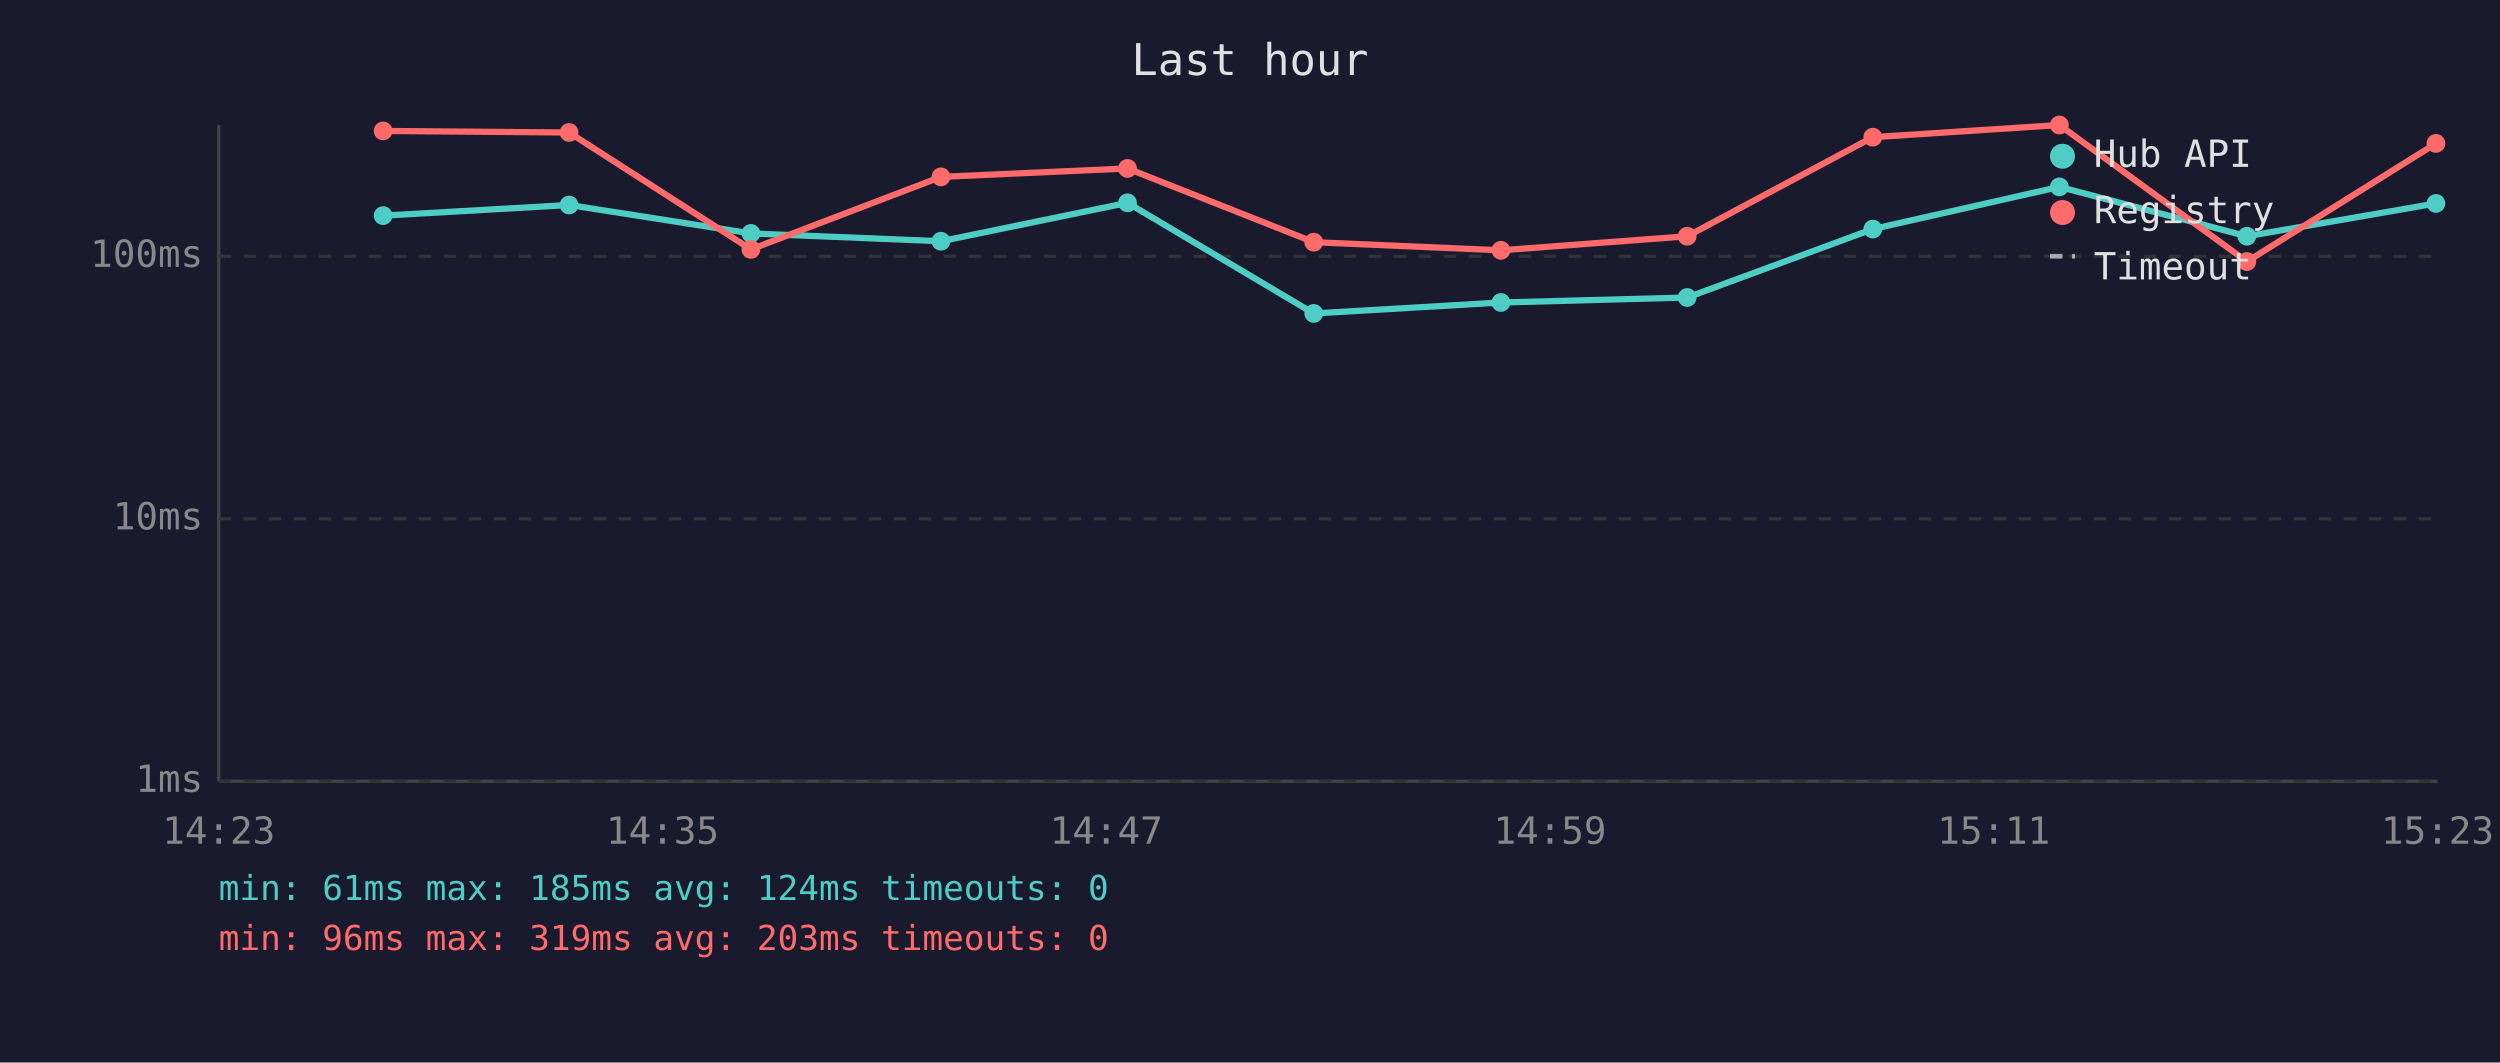
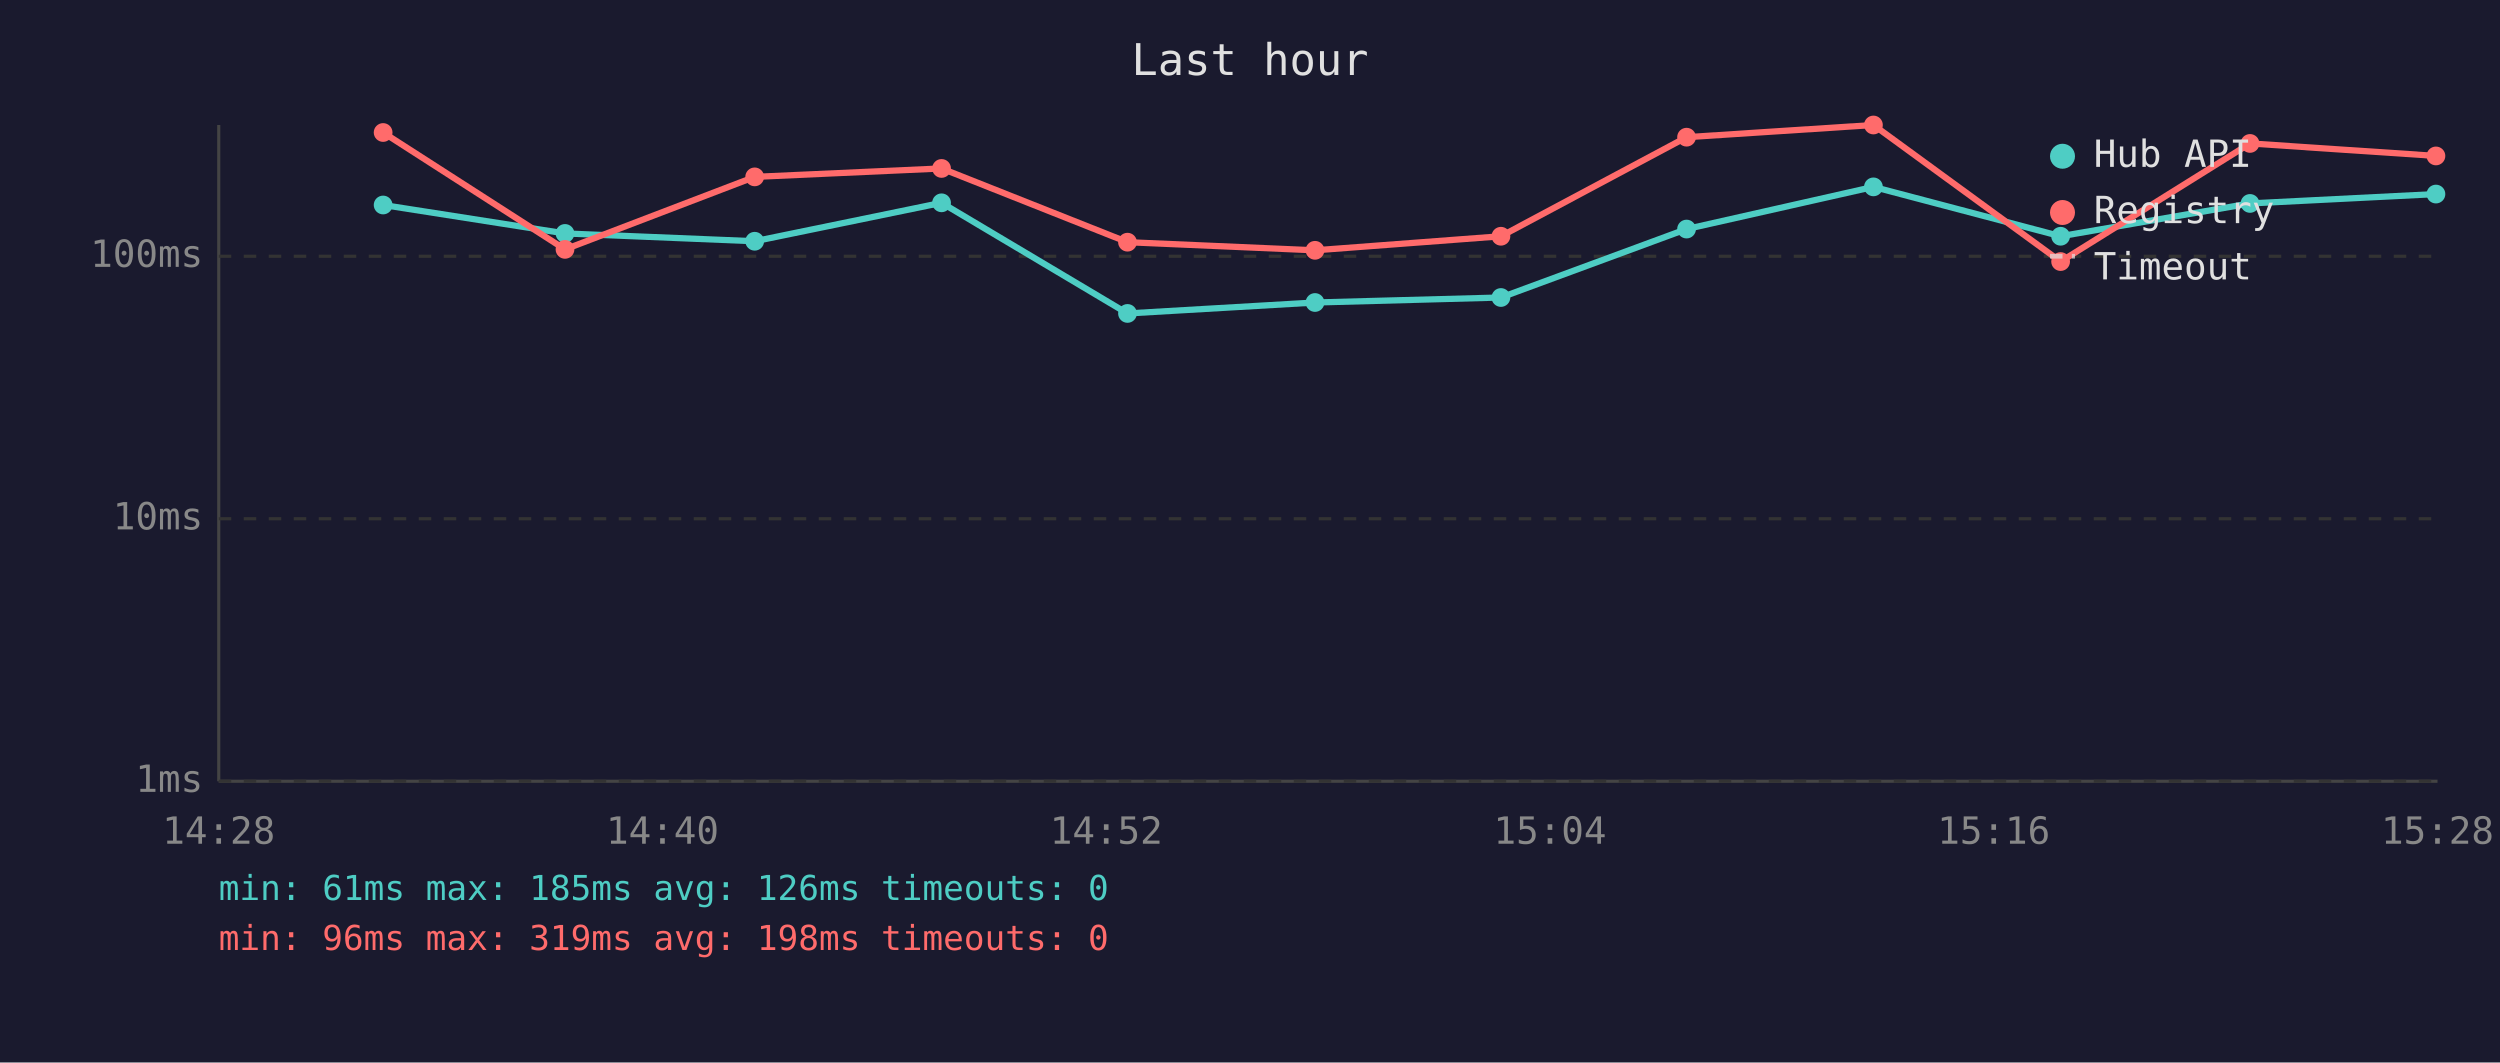
<svg xmlns="http://www.w3.org/2000/svg" viewBox="0 0 800 340" font-family="monospace" font-size="12">
  <rect width="800" height="340" fill="#1a1a2e" />
  <text x="400" y="24" fill="#e0e0e0" font-size="14" text-anchor="middle">Last hour</text>
  <line x1="70" y1="40" x2="70" y2="250" stroke="#444" stroke-width="1" />
  <line x1="70" y1="250" x2="780" y2="250" stroke="#444" stroke-width="1" />
  <line x1="70" y1="250" x2="780" y2="250" stroke="#333" stroke-width="1" stroke-dasharray="4" />
  <text x="65" y="250" fill="#888" text-anchor="end" dominant-baseline="middle">1ms</text>
  <line x1="70" y1="166" x2="780" y2="166" stroke="#333" stroke-width="1" stroke-dasharray="4" />
  <text x="65" y="166" fill="#888" text-anchor="end" dominant-baseline="middle">10ms</text>
  <line x1="70" y1="82" x2="780" y2="82" stroke="#333" stroke-width="1" stroke-dasharray="4" />
  <text x="65" y="82" fill="#888" text-anchor="end" dominant-baseline="middle">100ms</text>
-   <text x="70" y="270" fill="#888" text-anchor="middle">14:23</text>
-   <text x="212" y="270" fill="#888" text-anchor="middle">14:35</text>
-   <text x="354" y="270" fill="#888" text-anchor="middle">14:47</text>
-   <text x="496" y="270" fill="#888" text-anchor="middle">14:59</text>
-   <text x="638" y="270" fill="#888" text-anchor="middle">15:11</text>
-   <text x="780" y="270" fill="#888" text-anchor="middle">15:23</text>
-   <polyline points="122.6,69.0 182.1,65.6 240.3,74.7 301.1,77.2 360.8,64.9 420.4,100.3 480.3,96.8 539.9,95.2 599.3,73.3 659.0,59.8 719.0,75.6 779.5,65.1" fill="none" stroke="#4ecdc4" stroke-width="2" opacity="1" />
-   <circle cx="122.6" cy="69.0" r="3" fill="#4ecdc4" />
-   <circle cx="182.1" cy="65.6" r="3" fill="#4ecdc4" />
-   <circle cx="240.3" cy="74.7" r="3" fill="#4ecdc4" />
-   <circle cx="301.1" cy="77.2" r="3" fill="#4ecdc4" />
-   <circle cx="360.8" cy="64.9" r="3" fill="#4ecdc4" />
-   <circle cx="420.4" cy="100.3" r="3" fill="#4ecdc4" />
-   <circle cx="480.3" cy="96.8" r="3" fill="#4ecdc4" />
-   <circle cx="539.9" cy="95.2" r="3" fill="#4ecdc4" />
-   <circle cx="599.3" cy="73.3" r="3" fill="#4ecdc4" />
-   <circle cx="659.0" cy="59.8" r="3" fill="#4ecdc4" />
-   <circle cx="719.0" cy="75.6" r="3" fill="#4ecdc4" />
-   <circle cx="779.5" cy="65.1" r="3" fill="#4ecdc4" />
-   <polyline points="122.6,41.9 182.1,42.4 240.3,79.8 301.1,56.6 360.8,53.9 420.4,77.5 480.3,80.1 539.9,75.6 599.3,43.9 659.0,40.0 719.0,83.7 779.5,45.9" fill="none" stroke="#ff6b6b" stroke-width="2" opacity="1" />
-   <circle cx="122.6" cy="41.9" r="3" fill="#ff6b6b" />
-   <circle cx="182.1" cy="42.4" r="3" fill="#ff6b6b" />
-   <circle cx="240.3" cy="79.8" r="3" fill="#ff6b6b" />
-   <circle cx="301.1" cy="56.6" r="3" fill="#ff6b6b" />
-   <circle cx="360.8" cy="53.9" r="3" fill="#ff6b6b" />
-   <circle cx="420.4" cy="77.5" r="3" fill="#ff6b6b" />
-   <circle cx="480.3" cy="80.1" r="3" fill="#ff6b6b" />
-   <circle cx="539.9" cy="75.6" r="3" fill="#ff6b6b" />
-   <circle cx="599.3" cy="43.9" r="3" fill="#ff6b6b" />
-   <circle cx="659.0" cy="40.0" r="3" fill="#ff6b6b" />
-   <circle cx="719.0" cy="83.7" r="3" fill="#ff6b6b" />
-   <circle cx="779.5" cy="45.9" r="3" fill="#ff6b6b" />
+   <text x="70" y="270" fill="#888" text-anchor="middle">14:28</text>
+   <text x="212" y="270" fill="#888" text-anchor="middle">14:40</text>
+   <text x="354" y="270" fill="#888" text-anchor="middle">14:52</text>
+   <text x="496" y="270" fill="#888" text-anchor="middle">15:04</text>
+   <text x="638" y="270" fill="#888" text-anchor="middle">15:16</text>
+   <text x="780" y="270" fill="#888" text-anchor="middle">15:28</text>
+   <polyline points="122.6,65.6 180.8,74.7 241.5,77.2 301.3,64.9 360.8,100.3 420.8,96.8 480.3,95.2 539.7,73.3 599.5,59.8 659.4,75.6 720.0,65.1 779.5,62.1" fill="none" stroke="#4ecdc4" stroke-width="2" opacity="1" />
+   <circle cx="122.6" cy="65.6" r="3" fill="#4ecdc4" />
+   <circle cx="180.8" cy="74.7" r="3" fill="#4ecdc4" />
+   <circle cx="241.5" cy="77.2" r="3" fill="#4ecdc4" />
+   <circle cx="301.3" cy="64.9" r="3" fill="#4ecdc4" />
+   <circle cx="360.8" cy="100.3" r="3" fill="#4ecdc4" />
+   <circle cx="420.8" cy="96.8" r="3" fill="#4ecdc4" />
+   <circle cx="480.3" cy="95.2" r="3" fill="#4ecdc4" />
+   <circle cx="539.7" cy="73.3" r="3" fill="#4ecdc4" />
+   <circle cx="599.5" cy="59.8" r="3" fill="#4ecdc4" />
+   <circle cx="659.4" cy="75.6" r="3" fill="#4ecdc4" />
+   <circle cx="720.0" cy="65.1" r="3" fill="#4ecdc4" />
+   <circle cx="779.5" cy="62.1" r="3" fill="#4ecdc4" />
+   <polyline points="122.6,42.4 180.8,79.8 241.5,56.6 301.3,53.9 360.8,77.5 420.8,80.1 480.3,75.6 539.7,43.9 599.5,40.0 659.4,83.7 720.0,45.9 779.5,49.9" fill="none" stroke="#ff6b6b" stroke-width="2" opacity="1" />
+   <circle cx="122.6" cy="42.4" r="3" fill="#ff6b6b" />
+   <circle cx="180.8" cy="79.8" r="3" fill="#ff6b6b" />
+   <circle cx="241.5" cy="56.6" r="3" fill="#ff6b6b" />
+   <circle cx="301.3" cy="53.9" r="3" fill="#ff6b6b" />
+   <circle cx="360.8" cy="77.5" r="3" fill="#ff6b6b" />
+   <circle cx="420.8" cy="80.1" r="3" fill="#ff6b6b" />
+   <circle cx="480.3" cy="75.6" r="3" fill="#ff6b6b" />
+   <circle cx="539.7" cy="43.9" r="3" fill="#ff6b6b" />
+   <circle cx="599.5" cy="40.0" r="3" fill="#ff6b6b" />
+   <circle cx="659.4" cy="83.7" r="3" fill="#ff6b6b" />
+   <circle cx="720.0" cy="45.9" r="3" fill="#ff6b6b" />
+   <circle cx="779.5" cy="49.9" r="3" fill="#ff6b6b" />
  <circle cx="660" cy="50" r="4" fill="#4ecdc4" />
  <text x="670" y="50" fill="#e0e0e0" dominant-baseline="middle">Hub API</text>
  <circle cx="660" cy="68" r="4" fill="#ff6b6b" />
  <text x="670" y="68" fill="#e0e0e0" dominant-baseline="middle">Registry</text>
  <line x1="656" y1="82" x2="664" y2="82" stroke="#e0e0e0" stroke-width="1.5" stroke-dasharray="4,3" opacity="0.7" />
  <text x="670" y="86" fill="#e0e0e0" dominant-baseline="middle">Timeout</text>
-   <text x="70" y="288" fill="#4ecdc4" font-size="11">min: 61ms  max: 185ms  avg: 124ms  timeouts: 0</text>
-   <text x="70" y="304" fill="#ff6b6b" font-size="11">min: 96ms  max: 319ms  avg: 203ms  timeouts: 0</text>
+   <text x="70" y="288" fill="#4ecdc4" font-size="11">min: 61ms  max: 185ms  avg: 126ms  timeouts: 0</text>
+   <text x="70" y="304" fill="#ff6b6b" font-size="11">min: 96ms  max: 319ms  avg: 198ms  timeouts: 0</text>
</svg>
